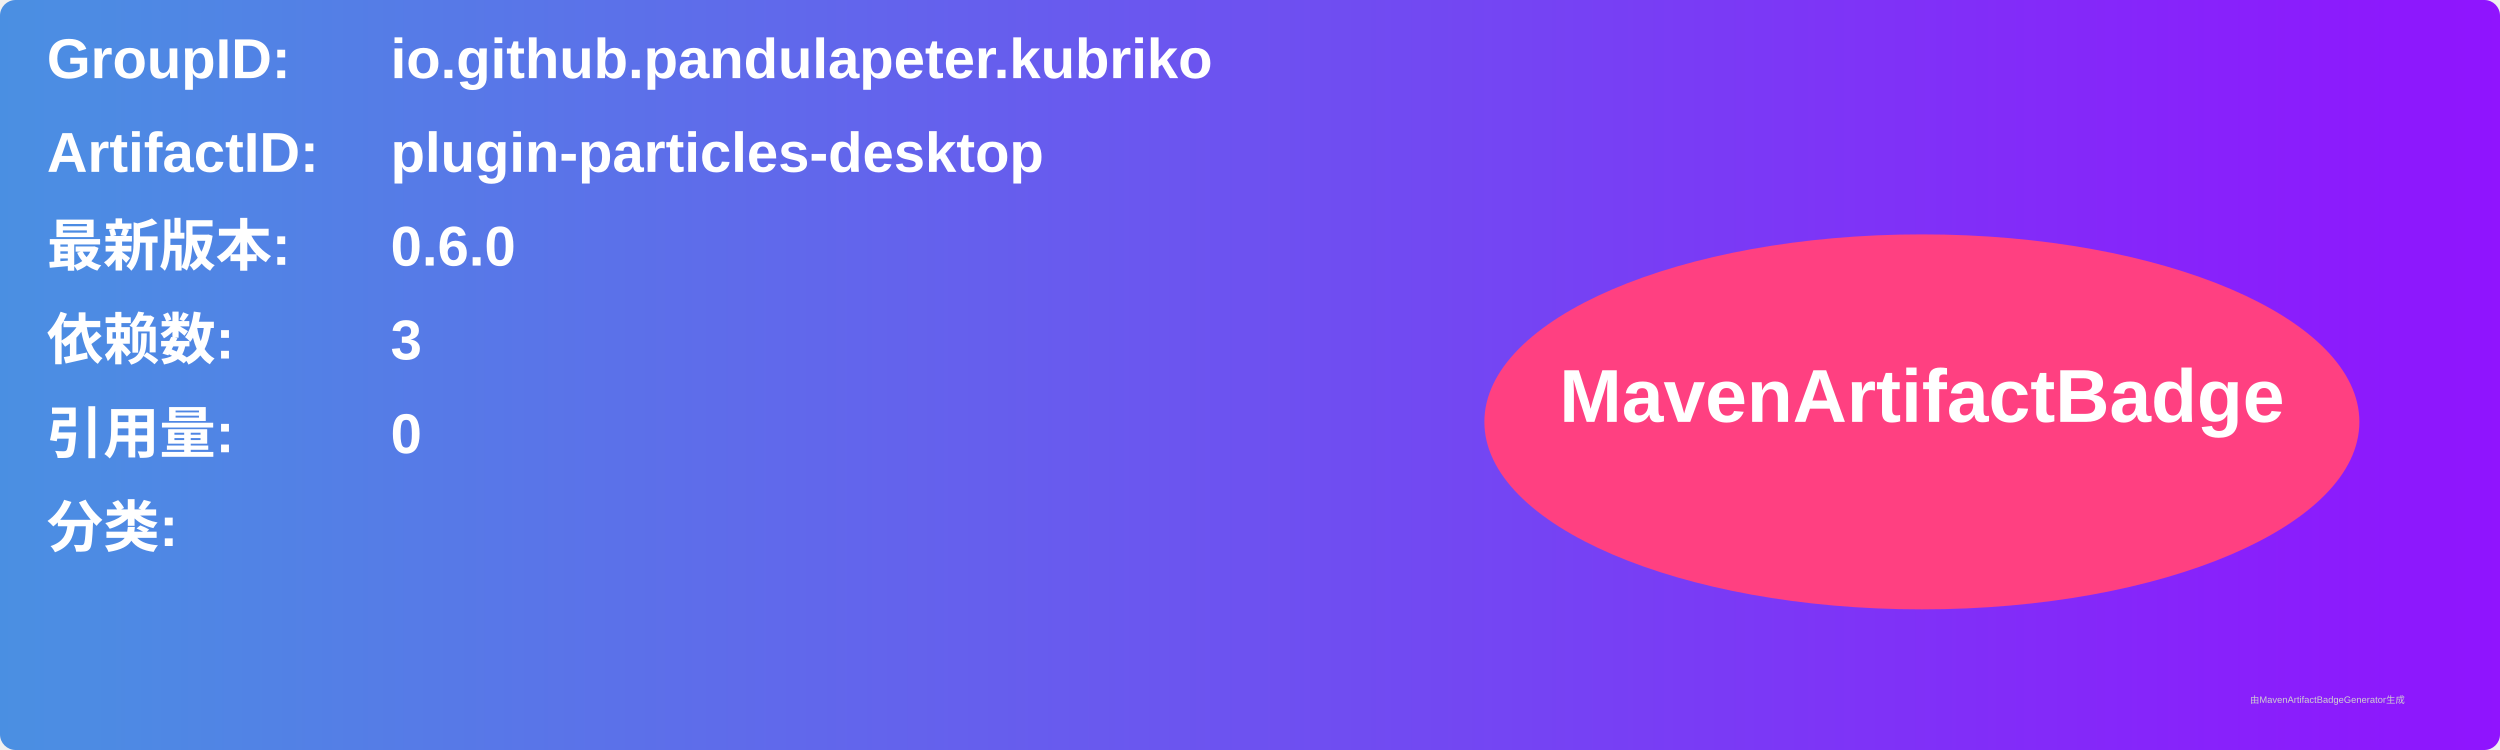
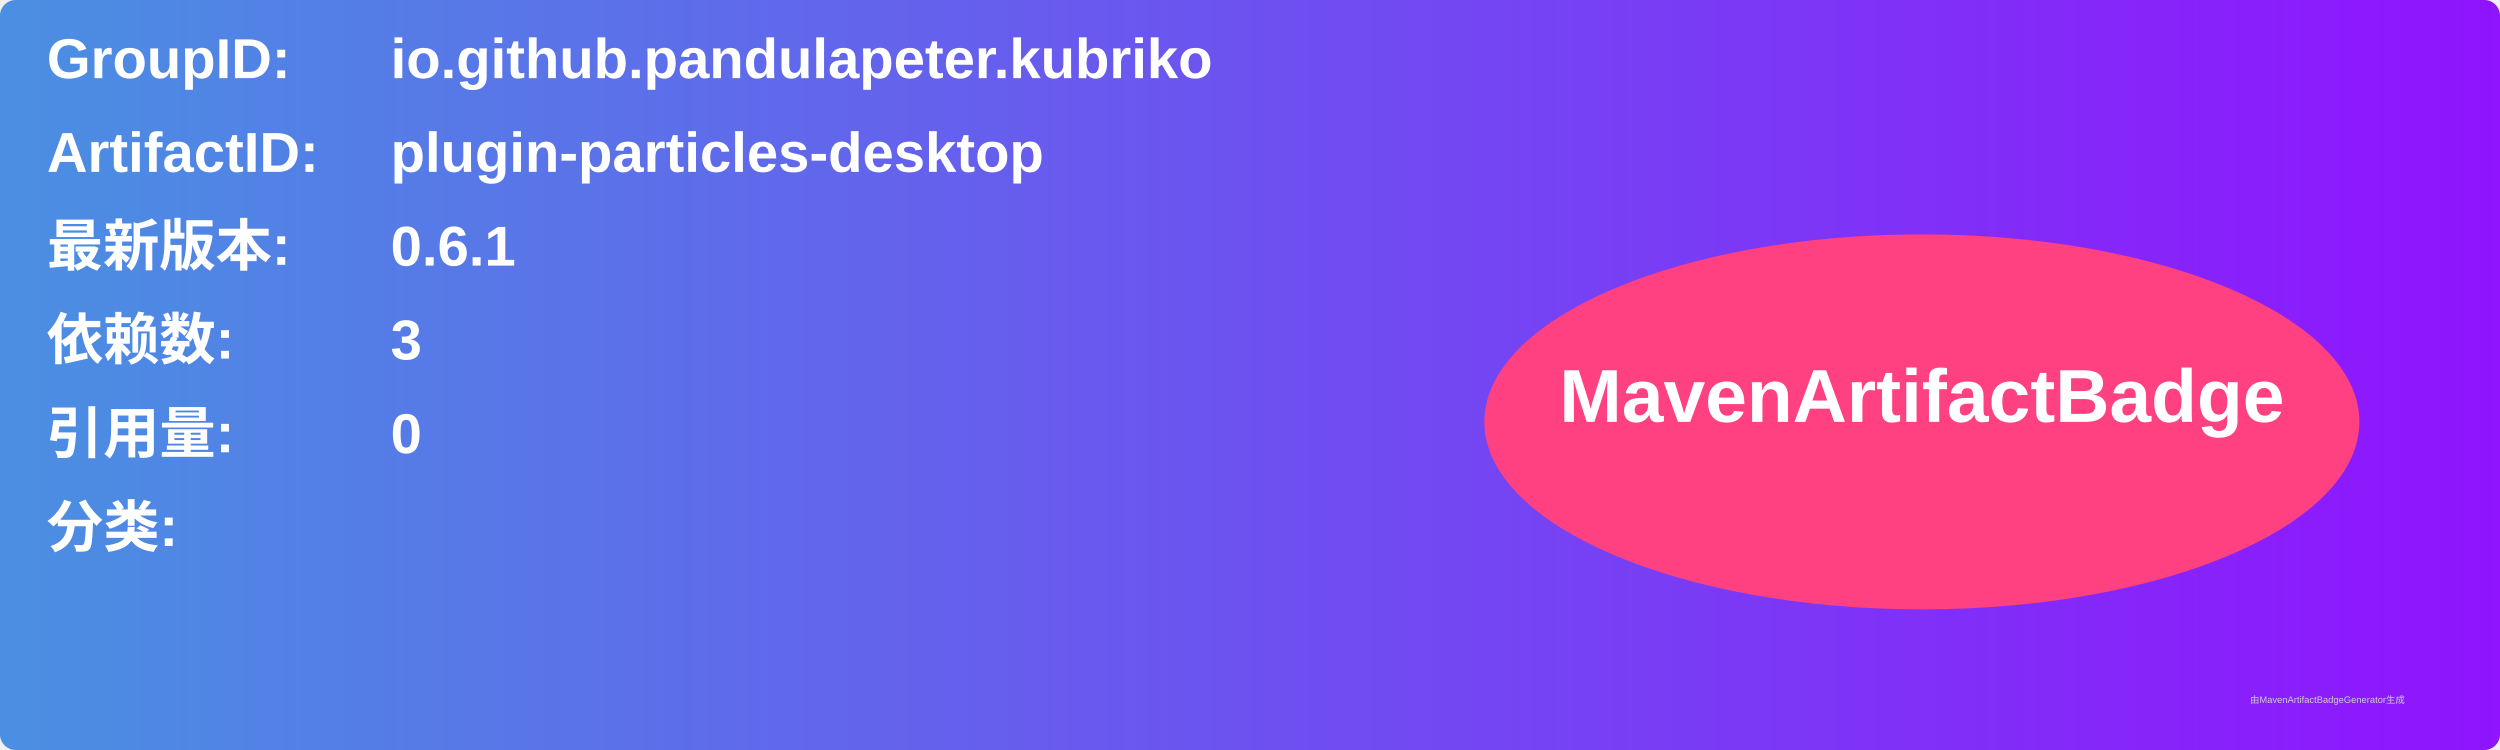
<svg xmlns="http://www.w3.org/2000/svg" width="800" height="240" viewBox="0 0 800 240">
  <linearGradient id="grad" x1="0%" y1="0%" x2="100%" y2="0%">
    <stop offset="0%" stop-color="#4a90e2" />
    <stop offset="100%" stop-color="#9013fe" />
  </linearGradient>
  <rect width="100%" height="100%" rx="5" ry="5" fill="url(#grad)" />
  <g transform="translate(15, 15)">
    <text x="0" y="10" font-family="Arial" font-size="18" fill="white" font-weight="bold" width="260">GroupID:</text>
    <text x="110" y="10" font-family="Arial" font-size="18" fill="white" font-weight="bold" width="460">io.github.pandulapeter.kubriko</text>
    <text x="0" y="40" font-family="Arial" font-size="18" fill="white" font-weight="bold" width="260">ArtifactID:</text>
    <text x="110" y="40" font-family="Arial" font-size="18" fill="white" font-weight="bold" width="460">plugin-particles-desktop</text>
    <text x="0" y="70" font-family="Arial" font-size="18" fill="white" font-weight="bold">最新版本:</text>
    <text x="110" y="70" font-family="Arial" font-size="18" fill="white" font-weight="bold">
-       <tspan font-weight="bold">0.6.0</tspan>
+       <tspan font-weight="bold">0.6.1</tspan>
    </text>
    <text x="0" y="100" font-family="Arial" font-size="18" fill="white" font-weight="bold">依赖数: </text>
    <text x="110" y="100" font-family="Arial" font-size="18" fill="white">
      <tspan font-weight="bold">3</tspan>
    </text>
    <text x="0" y="130" font-family="Arial" font-size="18" fill="white" font-weight="bold">引用量: </text>
    <text x="110" y="130" font-family="Arial" font-size="18" fill="white">
      <tspan font-weight="bold">0</tspan>
    </text>
    <text x="0" y="160" font-family="Arial" font-size="18" fill="white" font-weight="bold">分类:</text>
    <text x="10" y="190" font-family="Arial" font-size="10" fill="white">
      <tspan font-weight="bold" />
    </text>
    <ellipse cx="600" cy="120" rx="140" ry="60" fill="#ff4081" />
    <text x="600" y="120" text-anchor="middle" font-family="Arial" font-size="24" fill="white" font-weight="bold">MavenArtifactBadge</text>
  </g>
  <text x="720" y="225" font-family="Arial" font-size="3" fill="#d0d0d0">由MavenArtifactBadgeGenerator生成</text>
</svg>
